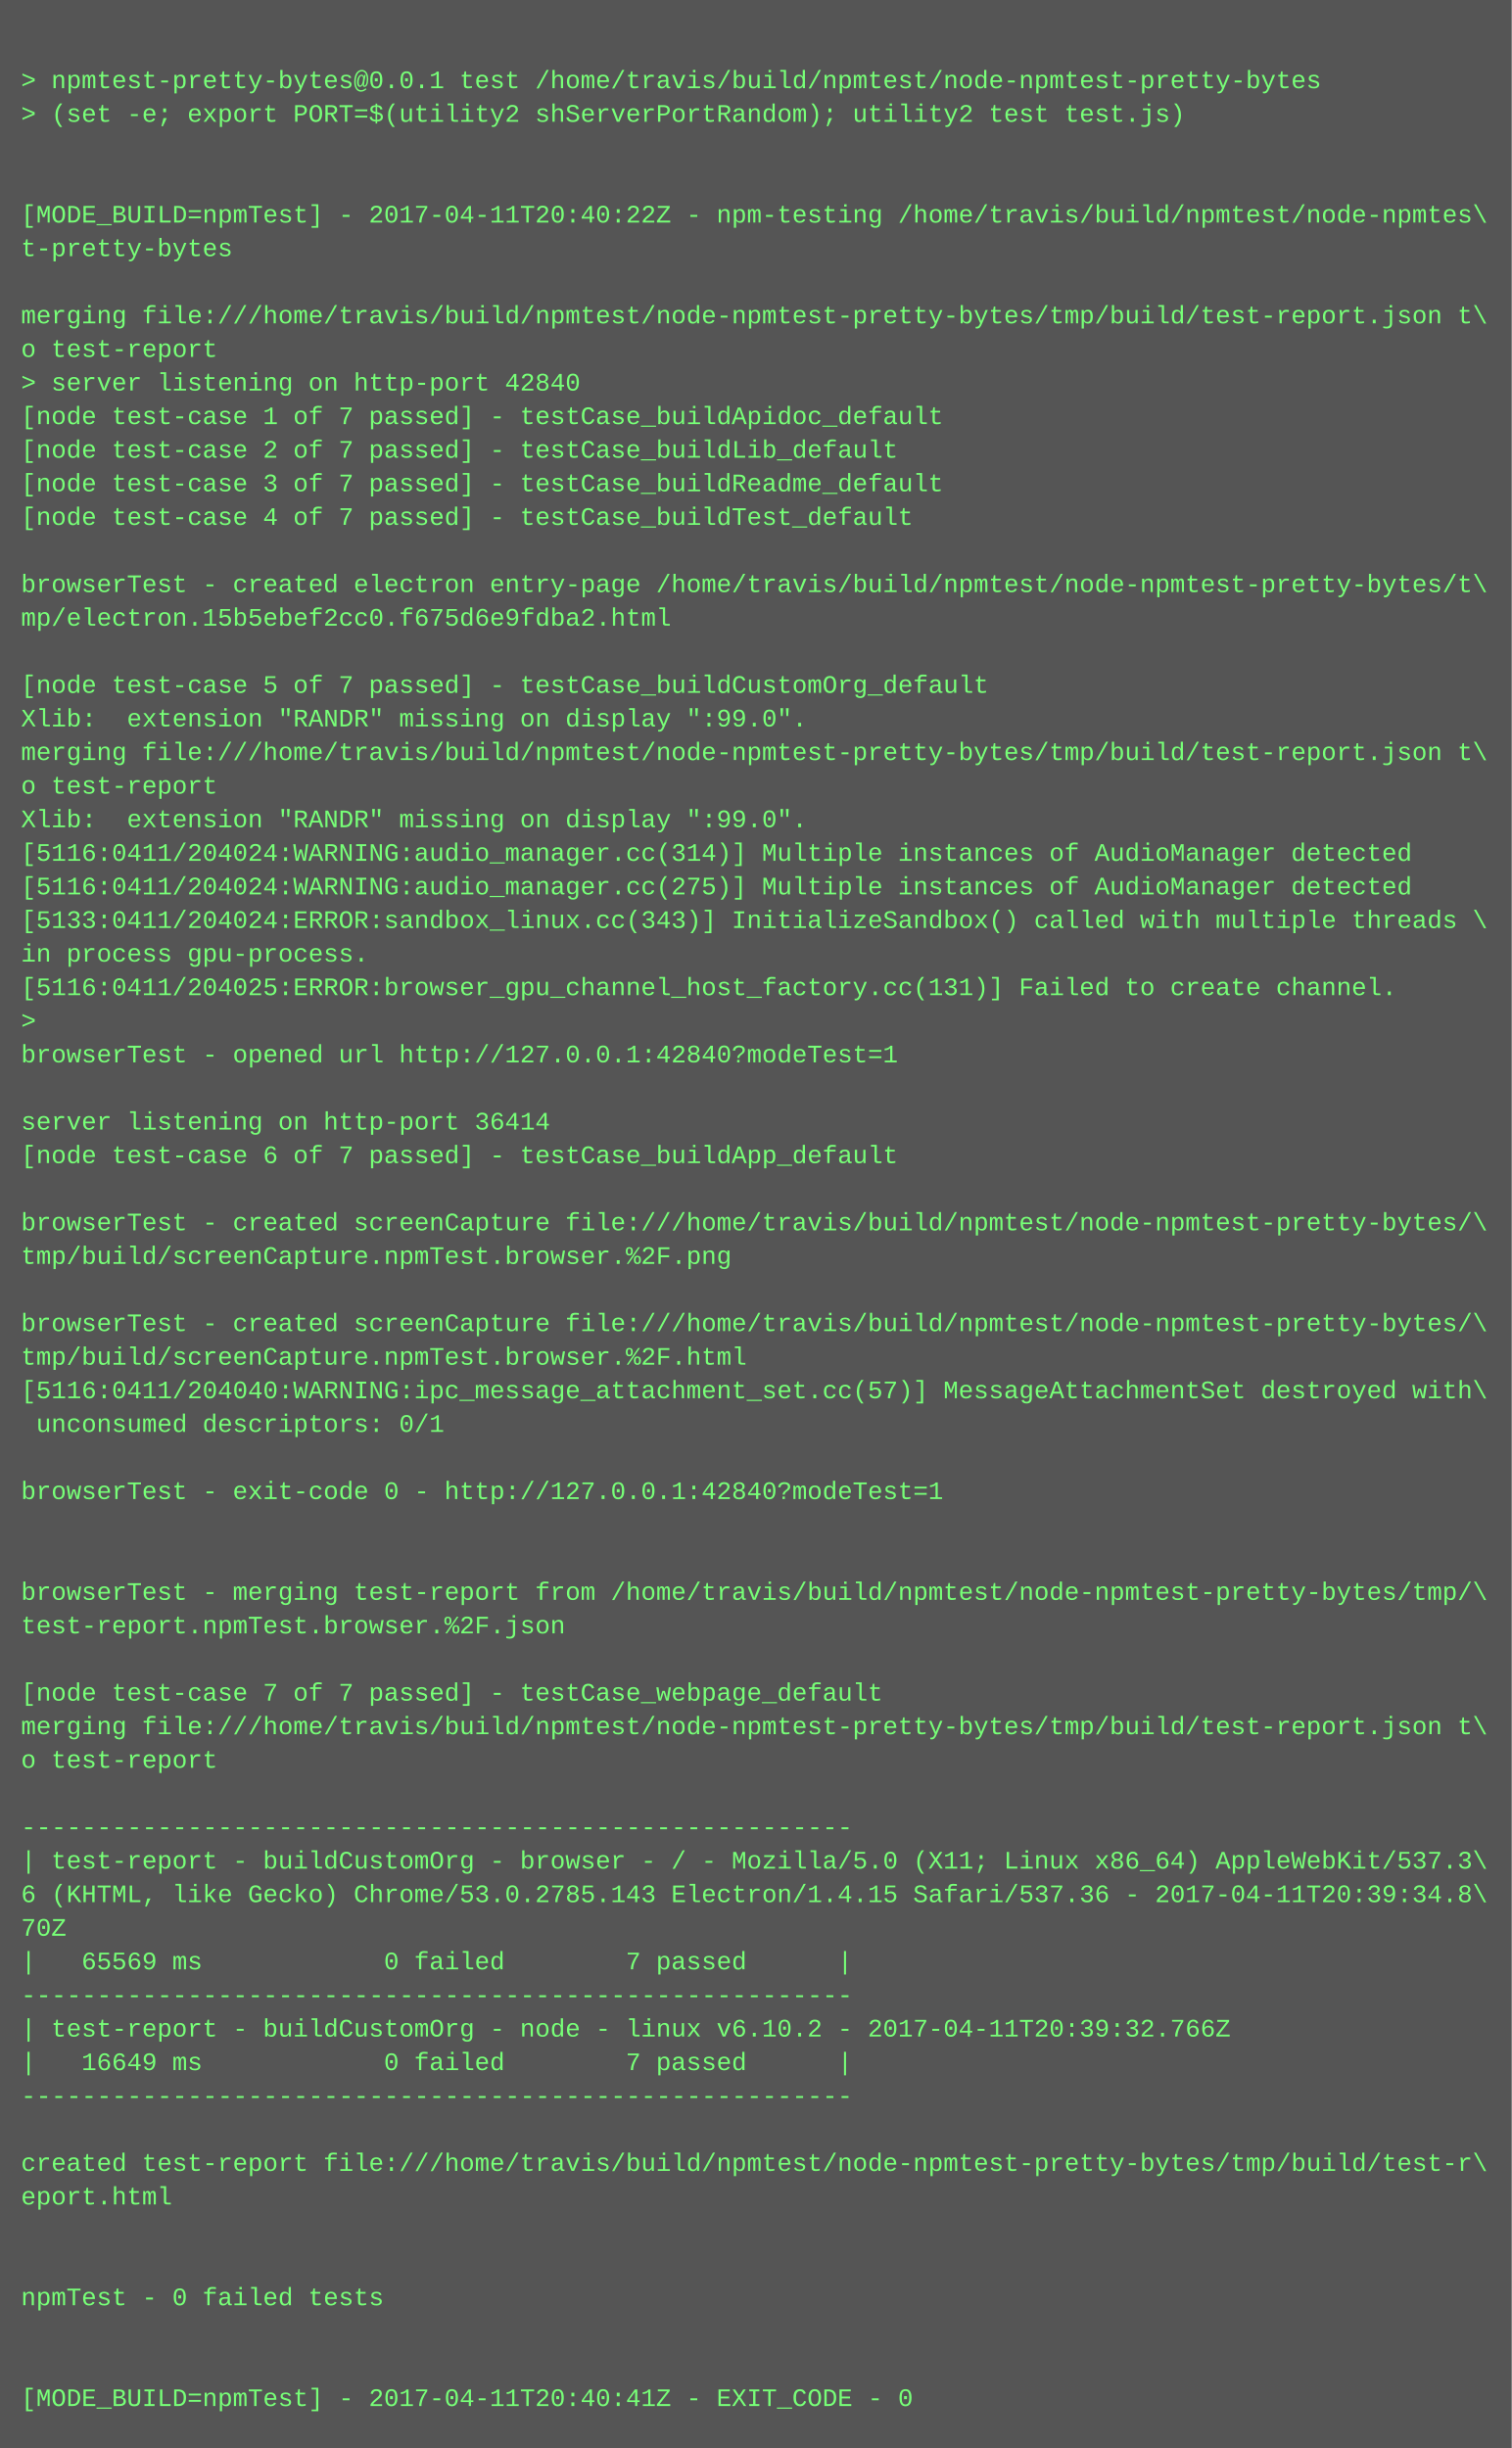
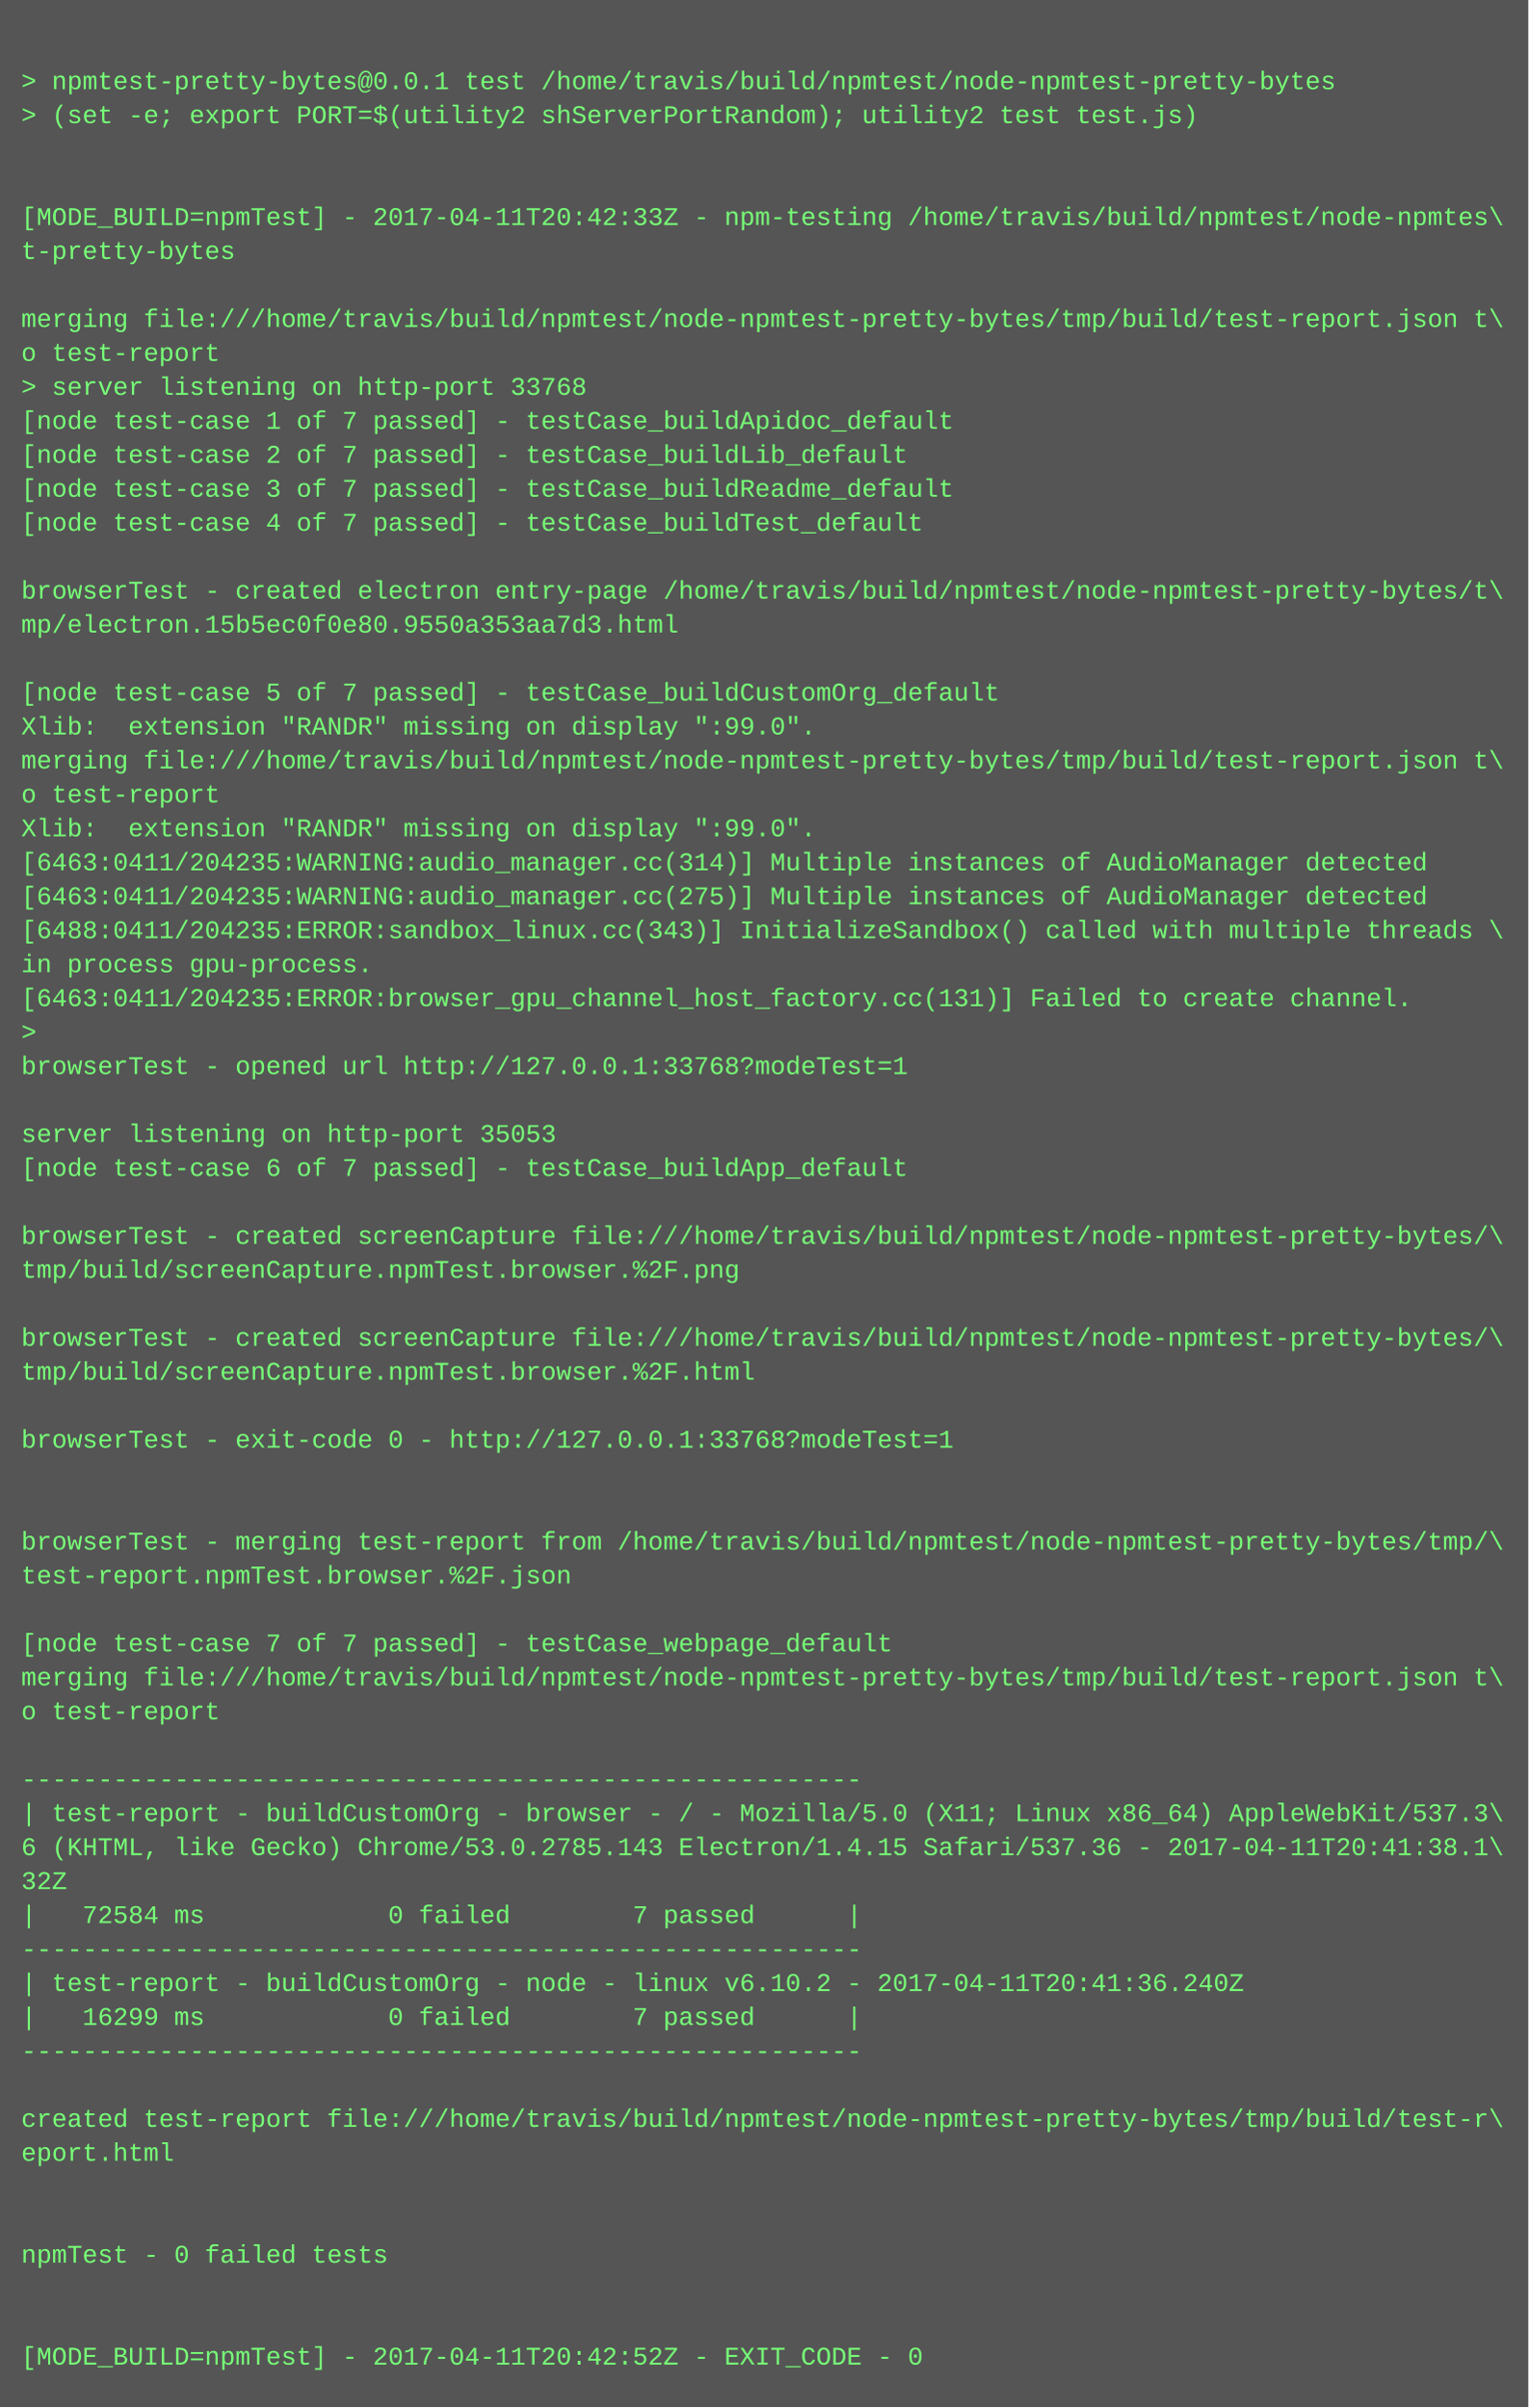
- <svg xmlns="http://www.w3.org/2000/svg" height="1166" width="720">
-   <rect height="1166" fill="#555" width="720" />
+ <svg xmlns="http://www.w3.org/2000/svg" height="1134" width="720">
+   <rect height="1134" fill="#555" width="720" />
  <text fill="#7f7" font-family="Courier New" font-size="12" xml:space="preserve">
    <tspan x="10" y="26" />
    <tspan x="10" y="42">&gt; npmtest-pretty-bytes@0.0.1 test /home/travis/build/npmtest/node-npmtest-pretty-bytes</tspan>
    <tspan x="10" y="58">&gt; (set -e; export PORT=$(utility2 shServerPortRandom); utility2 test test.js)</tspan>
    <tspan x="10" y="74" />
    <tspan x="10" y="90" />
-     <tspan x="10" y="106">[MODE_BUILD=npmTest] - 2017-04-11T20:40:22Z - npm-testing /home/travis/build/npmtest/node-npmtes\</tspan>
+     <tspan x="10" y="106">[MODE_BUILD=npmTest] - 2017-04-11T20:42:33Z - npm-testing /home/travis/build/npmtest/node-npmtes\</tspan>
    <tspan x="10" y="122">t-pretty-bytes</tspan>
    <tspan x="10" y="138" />
    <tspan x="10" y="154">merging file:///home/travis/build/npmtest/node-npmtest-pretty-bytes/tmp/build/test-report.json t\</tspan>
    <tspan x="10" y="170">o test-report</tspan>
-     <tspan x="10" y="186">&gt; server listening on http-port 42840</tspan>
+     <tspan x="10" y="186">&gt; server listening on http-port 33768</tspan>
    <tspan x="10" y="202">[node test-case 1 of 7 passed] - testCase_buildApidoc_default</tspan>
    <tspan x="10" y="218">[node test-case 2 of 7 passed] - testCase_buildLib_default</tspan>
    <tspan x="10" y="234">[node test-case 3 of 7 passed] - testCase_buildReadme_default</tspan>
    <tspan x="10" y="250">[node test-case 4 of 7 passed] - testCase_buildTest_default</tspan>
    <tspan x="10" y="266" />
    <tspan x="10" y="282">browserTest - created electron entry-page /home/travis/build/npmtest/node-npmtest-pretty-bytes/t\</tspan>
-     <tspan x="10" y="298">mp/electron.15b5ebef2cc0.f675d6e9fdba2.html</tspan>
+     <tspan x="10" y="298">mp/electron.15b5ec0f0e80.9550a353aa7d3.html</tspan>
    <tspan x="10" y="314" />
    <tspan x="10" y="330">[node test-case 5 of 7 passed] - testCase_buildCustomOrg_default</tspan>
    <tspan x="10" y="346">Xlib:  extension "RANDR" missing on display ":99.0".</tspan>
    <tspan x="10" y="362">merging file:///home/travis/build/npmtest/node-npmtest-pretty-bytes/tmp/build/test-report.json t\</tspan>
    <tspan x="10" y="378">o test-report</tspan>
    <tspan x="10" y="394">Xlib:  extension "RANDR" missing on display ":99.0".</tspan>
-     <tspan x="10" y="410">[5116:0411/204024:WARNING:audio_manager.cc(314)] Multiple instances of AudioManager detected</tspan>
-     <tspan x="10" y="426">[5116:0411/204024:WARNING:audio_manager.cc(275)] Multiple instances of AudioManager detected</tspan>
-     <tspan x="10" y="442">[5133:0411/204024:ERROR:sandbox_linux.cc(343)] InitializeSandbox() called with multiple threads \</tspan>
+     <tspan x="10" y="410">[6463:0411/204235:WARNING:audio_manager.cc(314)] Multiple instances of AudioManager detected</tspan>
+     <tspan x="10" y="426">[6463:0411/204235:WARNING:audio_manager.cc(275)] Multiple instances of AudioManager detected</tspan>
+     <tspan x="10" y="442">[6488:0411/204235:ERROR:sandbox_linux.cc(343)] InitializeSandbox() called with multiple threads \</tspan>
    <tspan x="10" y="458">in process gpu-process. </tspan>
-     <tspan x="10" y="474">[5116:0411/204025:ERROR:browser_gpu_channel_host_factory.cc(131)] Failed to create channel.</tspan>
+     <tspan x="10" y="474">[6463:0411/204235:ERROR:browser_gpu_channel_host_factory.cc(131)] Failed to create channel.</tspan>
    <tspan x="10" y="490">&gt; </tspan>
-     <tspan x="10" y="506">browserTest - opened url http://127.0.0.1:42840?modeTest=1</tspan>
+     <tspan x="10" y="506">browserTest - opened url http://127.0.0.1:33768?modeTest=1</tspan>
    <tspan x="10" y="522" />
-     <tspan x="10" y="538">server listening on http-port 36414</tspan>
+     <tspan x="10" y="538">server listening on http-port 35053</tspan>
    <tspan x="10" y="554">[node test-case 6 of 7 passed] - testCase_buildApp_default</tspan>
    <tspan x="10" y="570" />
    <tspan x="10" y="586">browserTest - created screenCapture file:///home/travis/build/npmtest/node-npmtest-pretty-bytes/\</tspan>
    <tspan x="10" y="602">tmp/build/screenCapture.npmTest.browser.%2F.png</tspan>
    <tspan x="10" y="618" />
    <tspan x="10" y="634">browserTest - created screenCapture file:///home/travis/build/npmtest/node-npmtest-pretty-bytes/\</tspan>
    <tspan x="10" y="650">tmp/build/screenCapture.npmTest.browser.%2F.html</tspan>
-     <tspan x="10" y="666">[5116:0411/204040:WARNING:ipc_message_attachment_set.cc(57)] MessageAttachmentSet destroyed with\</tspan>
-     <tspan x="10" y="682"> unconsumed descriptors: 0/1</tspan>
+     <tspan x="10" y="666" />
+     <tspan x="10" y="682">browserTest - exit-code 0 - http://127.0.0.1:33768?modeTest=1</tspan>
    <tspan x="10" y="698" />
-     <tspan x="10" y="714">browserTest - exit-code 0 - http://127.0.0.1:42840?modeTest=1</tspan>
-     <tspan x="10" y="730" />
-     <tspan x="10" y="746" />
-     <tspan x="10" y="762">browserTest - merging test-report from /home/travis/build/npmtest/node-npmtest-pretty-bytes/tmp/\</tspan>
-     <tspan x="10" y="778">test-report.npmTest.browser.%2F.json</tspan>
-     <tspan x="10" y="794" />
-     <tspan x="10" y="810">[node test-case 7 of 7 passed] - testCase_webpage_default</tspan>
-     <tspan x="10" y="826">merging file:///home/travis/build/npmtest/node-npmtest-pretty-bytes/tmp/build/test-report.json t\</tspan>
-     <tspan x="10" y="842">o test-report</tspan>
-     <tspan x="10" y="858" />
-     <tspan x="10" y="874">-------------------------------------------------------</tspan>
-     <tspan x="10" y="890">| test-report - buildCustomOrg - browser - / - Mozilla/5.0 (X11; Linux x86_64) AppleWebKit/537.3\</tspan>
-     <tspan x="10" y="906">6 (KHTML, like Gecko) Chrome/53.0.2785.143 Electron/1.4.15 Safari/537.36 - 2017-04-11T20:39:34.8\</tspan>
-     <tspan x="10" y="922">70Z</tspan>
-     <tspan x="10" y="938">|   65569 ms            0 failed        7 passed      |</tspan>
-     <tspan x="10" y="954">-------------------------------------------------------</tspan>
-     <tspan x="10" y="970">| test-report - buildCustomOrg - node - linux v6.10.2 - 2017-04-11T20:39:32.766Z</tspan>
-     <tspan x="10" y="986">|   16649 ms            0 failed        7 passed      |</tspan>
-     <tspan x="10" y="1002">-------------------------------------------------------</tspan>
-     <tspan x="10" y="1018" />
-     <tspan x="10" y="1034">created test-report file:///home/travis/build/npmtest/node-npmtest-pretty-bytes/tmp/build/test-r\</tspan>
-     <tspan x="10" y="1050">eport.html</tspan>
-     <tspan x="10" y="1066" />
+     <tspan x="10" y="714" />
+     <tspan x="10" y="730">browserTest - merging test-report from /home/travis/build/npmtest/node-npmtest-pretty-bytes/tmp/\</tspan>
+     <tspan x="10" y="746">test-report.npmTest.browser.%2F.json</tspan>
+     <tspan x="10" y="762" />
+     <tspan x="10" y="778">[node test-case 7 of 7 passed] - testCase_webpage_default</tspan>
+     <tspan x="10" y="794">merging file:///home/travis/build/npmtest/node-npmtest-pretty-bytes/tmp/build/test-report.json t\</tspan>
+     <tspan x="10" y="810">o test-report</tspan>
+     <tspan x="10" y="826" />
+     <tspan x="10" y="842">-------------------------------------------------------</tspan>
+     <tspan x="10" y="858">| test-report - buildCustomOrg - browser - / - Mozilla/5.0 (X11; Linux x86_64) AppleWebKit/537.3\</tspan>
+     <tspan x="10" y="874">6 (KHTML, like Gecko) Chrome/53.0.2785.143 Electron/1.4.15 Safari/537.36 - 2017-04-11T20:41:38.1\</tspan>
+     <tspan x="10" y="890">32Z</tspan>
+     <tspan x="10" y="906">|   72584 ms            0 failed        7 passed      |</tspan>
+     <tspan x="10" y="922">-------------------------------------------------------</tspan>
+     <tspan x="10" y="938">| test-report - buildCustomOrg - node - linux v6.10.2 - 2017-04-11T20:41:36.240Z</tspan>
+     <tspan x="10" y="954">|   16299 ms            0 failed        7 passed      |</tspan>
+     <tspan x="10" y="970">-------------------------------------------------------</tspan>
+     <tspan x="10" y="986" />
+     <tspan x="10" y="1002">created test-report file:///home/travis/build/npmtest/node-npmtest-pretty-bytes/tmp/build/test-r\</tspan>
+     <tspan x="10" y="1018">eport.html</tspan>
+     <tspan x="10" y="1034" />
+     <tspan x="10" y="1050" />
+     <tspan x="10" y="1066">npmTest - 0 failed tests</tspan>
    <tspan x="10" y="1082" />
-     <tspan x="10" y="1098">npmTest - 0 failed tests</tspan>
-     <tspan x="10" y="1114" />
-     <tspan x="10" y="1130" />
-     <tspan x="10" y="1146">[MODE_BUILD=npmTest] - 2017-04-11T20:40:41Z - EXIT_CODE - 0</tspan>
+     <tspan x="10" y="1098" />
+     <tspan x="10" y="1114">[MODE_BUILD=npmTest] - 2017-04-11T20:42:52Z - EXIT_CODE - 0</tspan>
  </text>
</svg>
